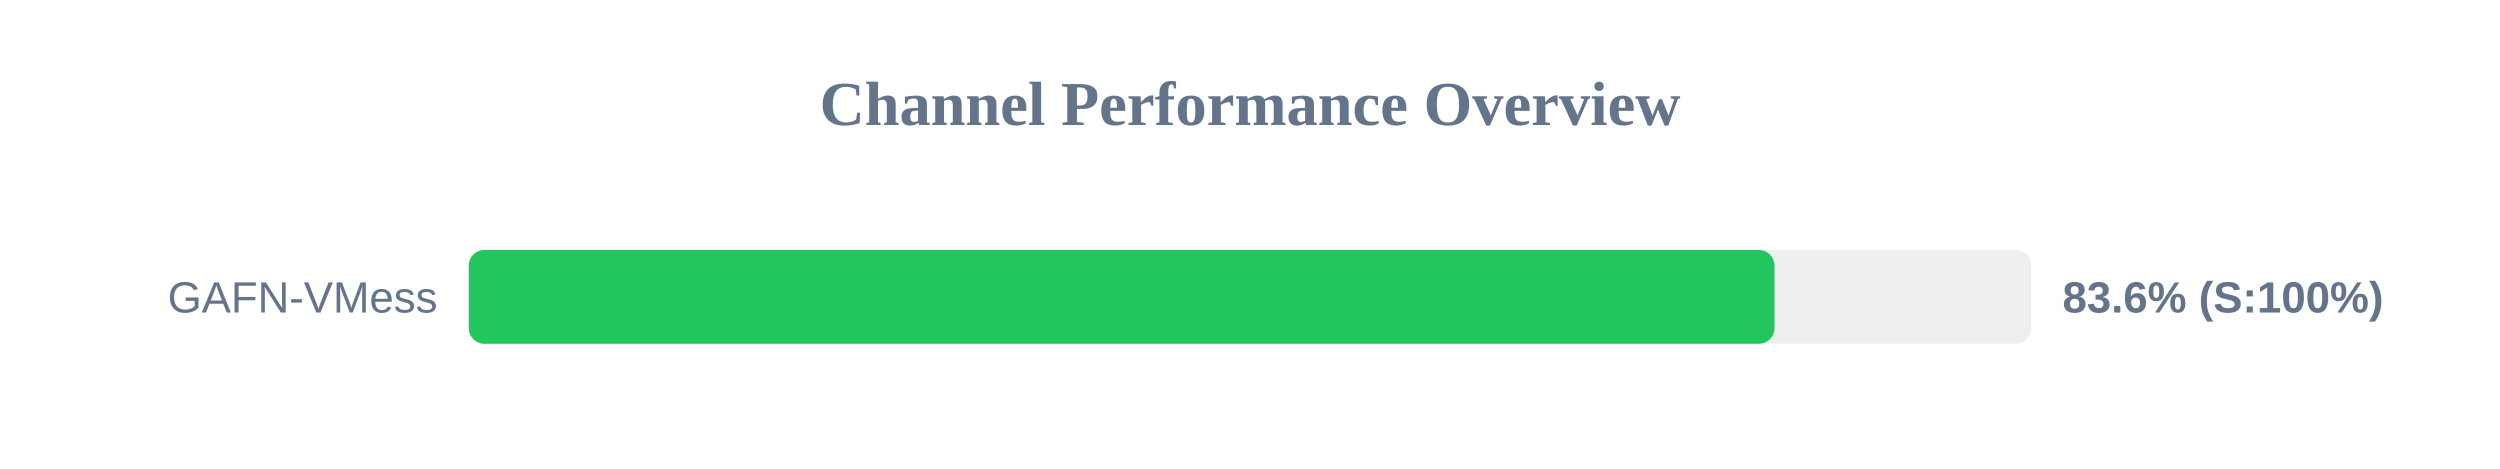
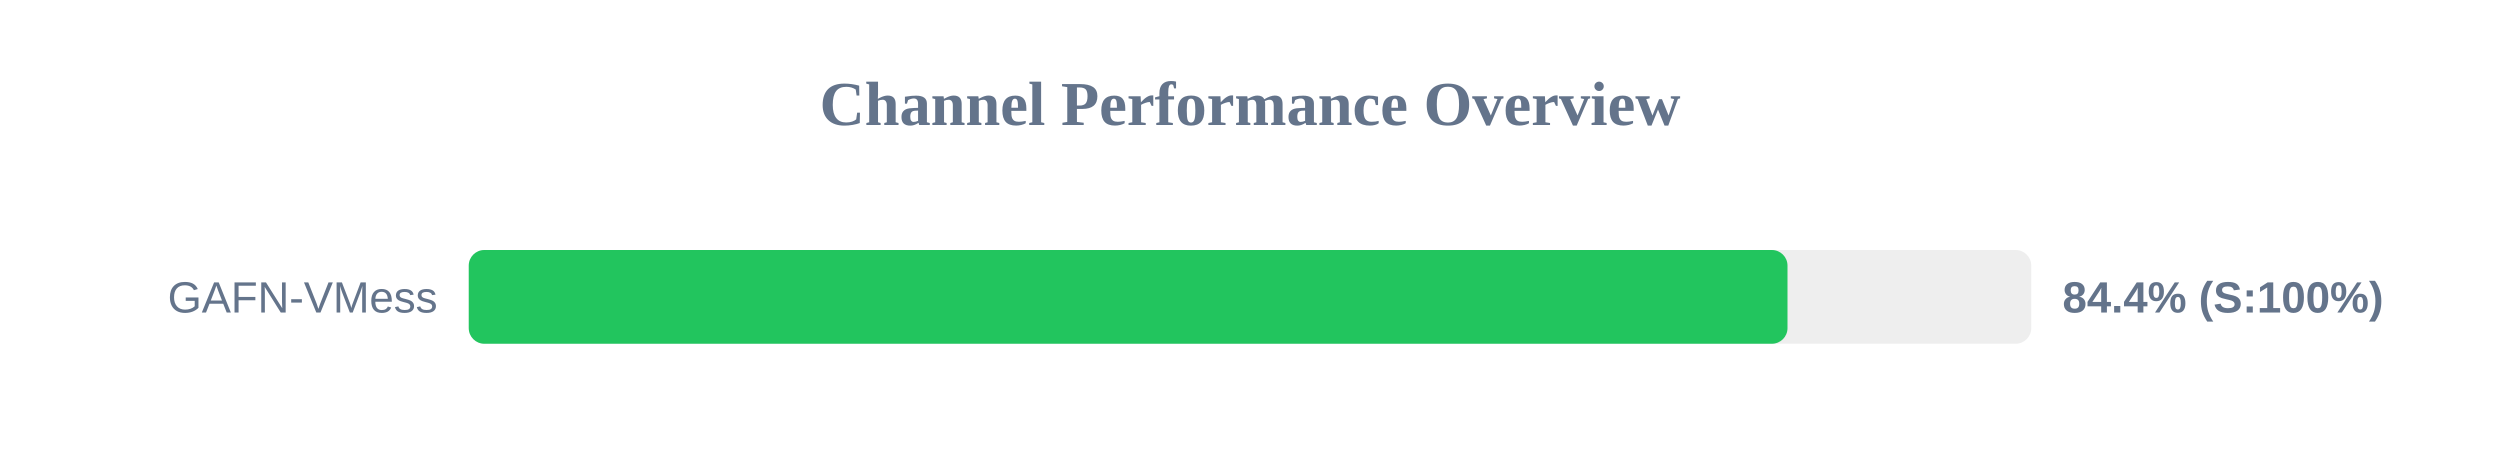
<svg xmlns="http://www.w3.org/2000/svg" width="800" height="150" version="1.1">
  <style>
        .row { font: 14px Arial; fill: #64748b; }
        .score { font: bold 14px Arial; fill: #64748b; }
    </style>
  <text x="400" y="40" text-anchor="middle" font-size="20px" font-weight="bold" fill="#64748b">Channel Performance Overview</text>
  <rect x="150" y="80" width="500" height="30" fill="#eee" rx="5" />
-   <rect x="150" y="80" width="417.85" height="30" fill="#22c55e" rx="5" />
+   <rect x="150" y="80" width="422.0" height="30" fill="#22c55e" rx="5" />
  <text x="140" y="100" text-anchor="end" class="row">GAFN-VMess</text>
-   <text x="660" y="100" text-anchor="start" class="score">83.6% (S:100%)</text>
+   <text x="660" y="100" text-anchor="start" class="score">84.4% (S:100%)</text>
</svg>
